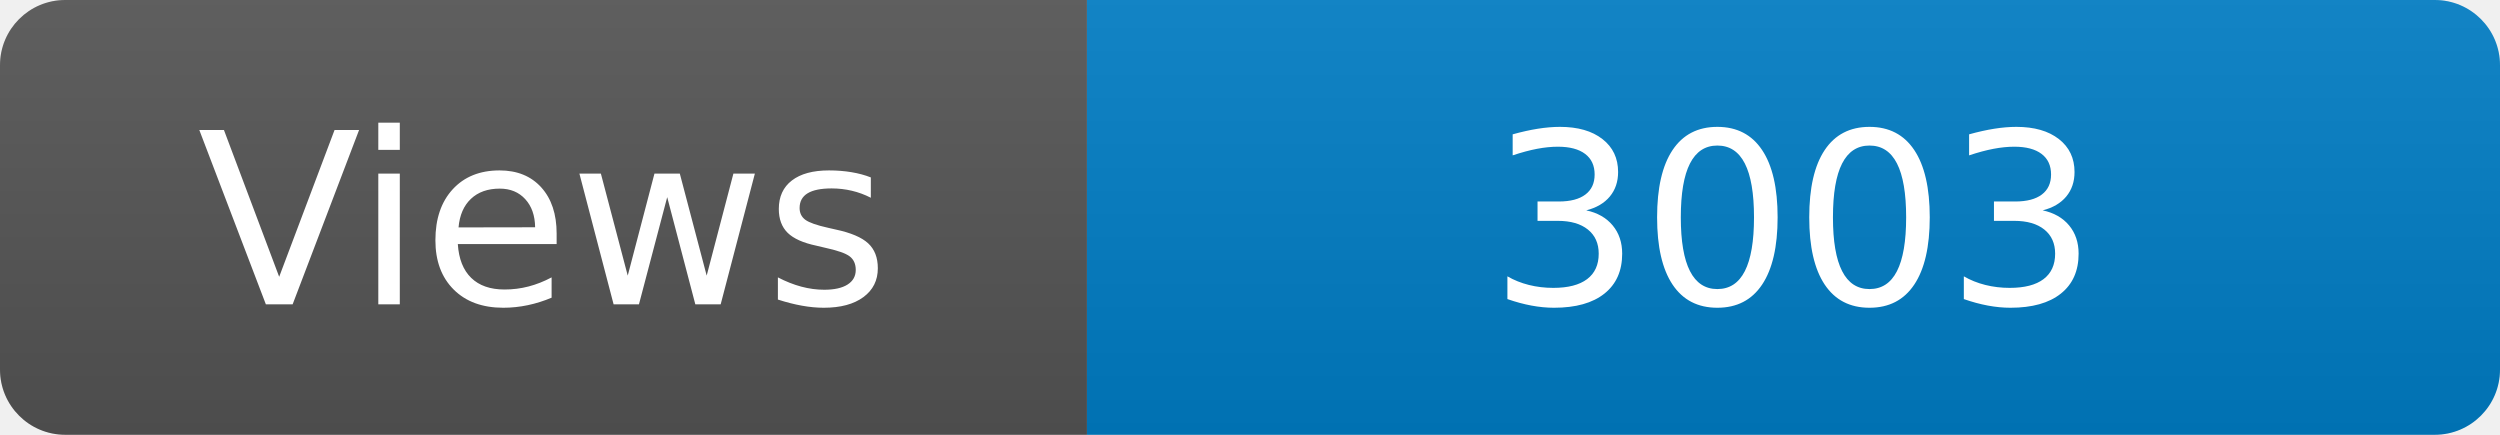
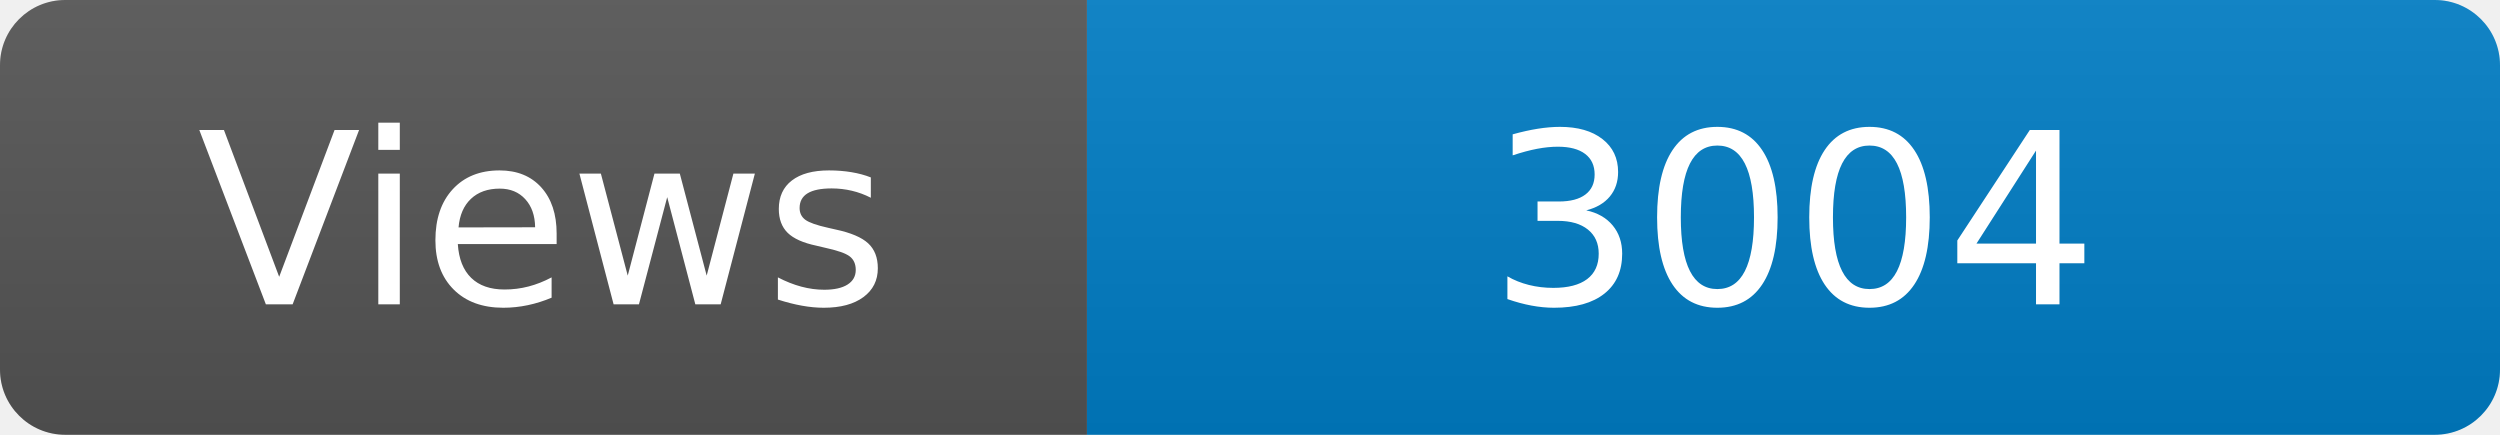
<svg xmlns="http://www.w3.org/2000/svg" width="115" height="20" role="img" aria-label="Maintained?: yes">
  <linearGradient id="s" x2="0" y2="100%">
    <stop offset="0" stop-color="#bbb" stop-opacity=".1" />
    <stop offset="1" stop-opacity=".1" />
  </linearGradient>
  <clipPath id="r">
    <rect width="115" height="20" rx="3" fill="#fff" />
  </clipPath>
  <g clip-path="url(#r)">
    <rect width="50" height="20" fill="#555" />
    <rect x="50" width="160" height="20" fill="#007ec6" />
    <rect width="115" height="20" fill="url(#s)" />
  </g>
  <g fill="#fff" text-anchor="middle" font-family="Verdana,Geneva,DejaVu Sans,sans-serif" font-size="110">
    <text x="250" y="140" transform="scale(.1)" fill="#fff">Views</text>
-     <text x="825" y="140" transform="scale(.1)" fill="#fff">3003</text>
+     <text x="825" y="140" transform="scale(.1)" fill="#fff">3004</text>
  </g>
</svg>
